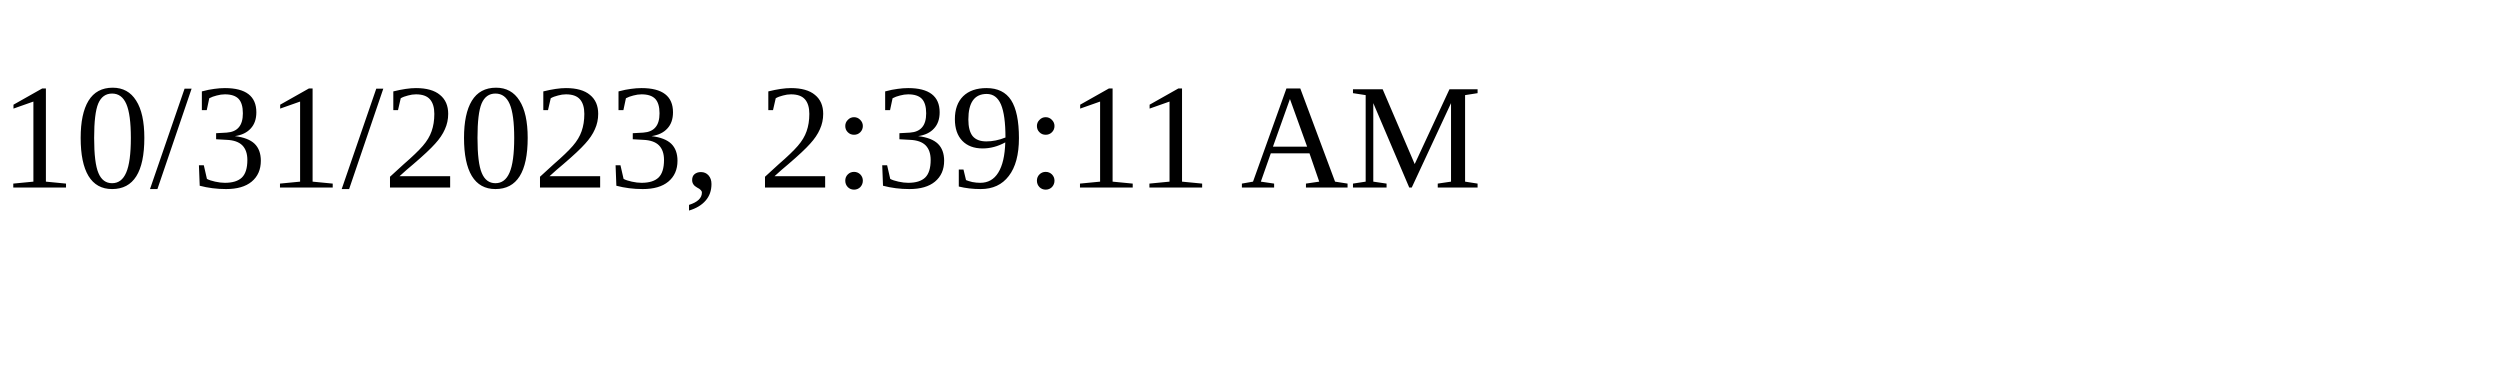
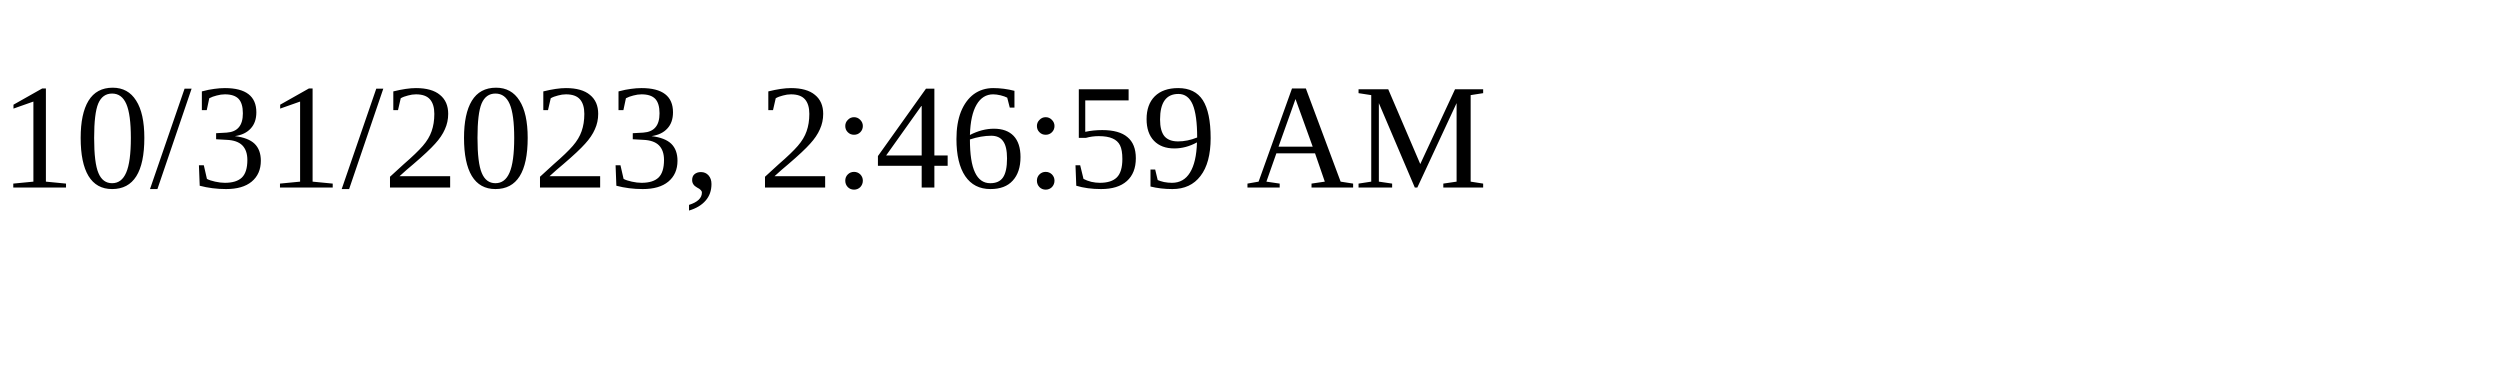
<svg xmlns="http://www.w3.org/2000/svg" height="30" width="200">
-   <text x="0" y="15">10/31/2023, 2:39:11 AM</text>
+   <text x="0" y="15">10/31/2023, 2:46:59 AM</text>
</svg>
